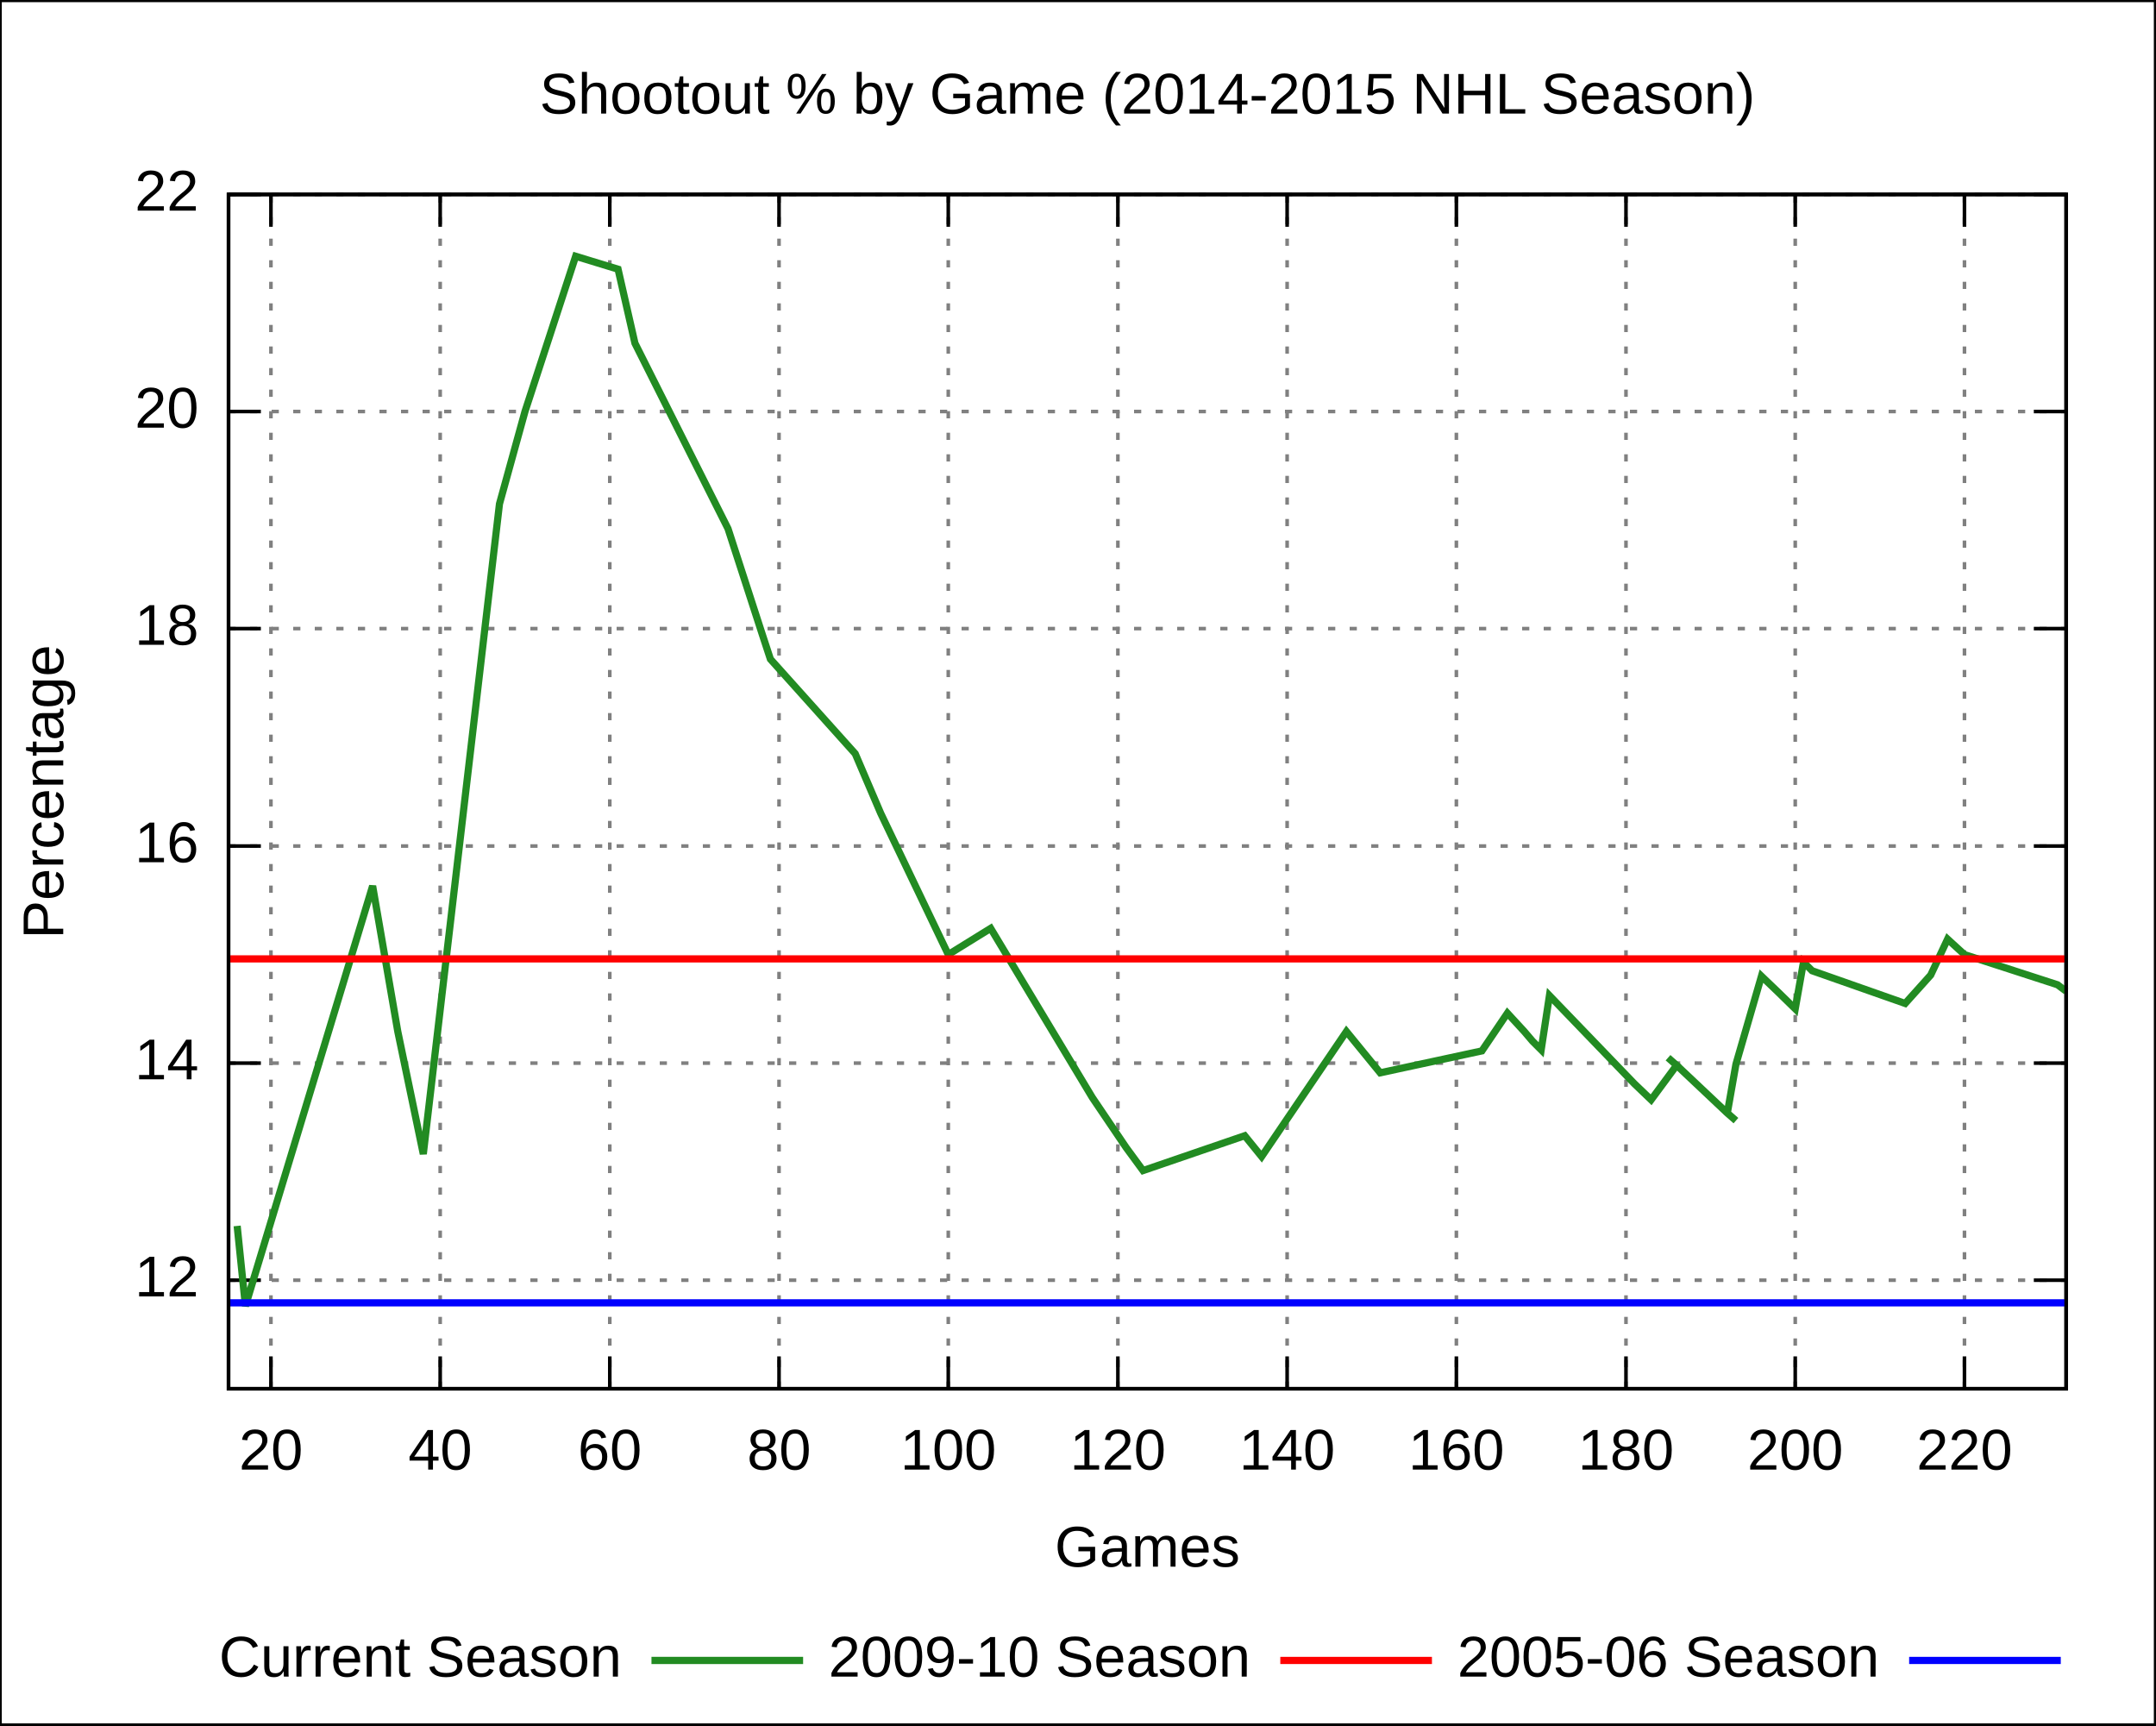
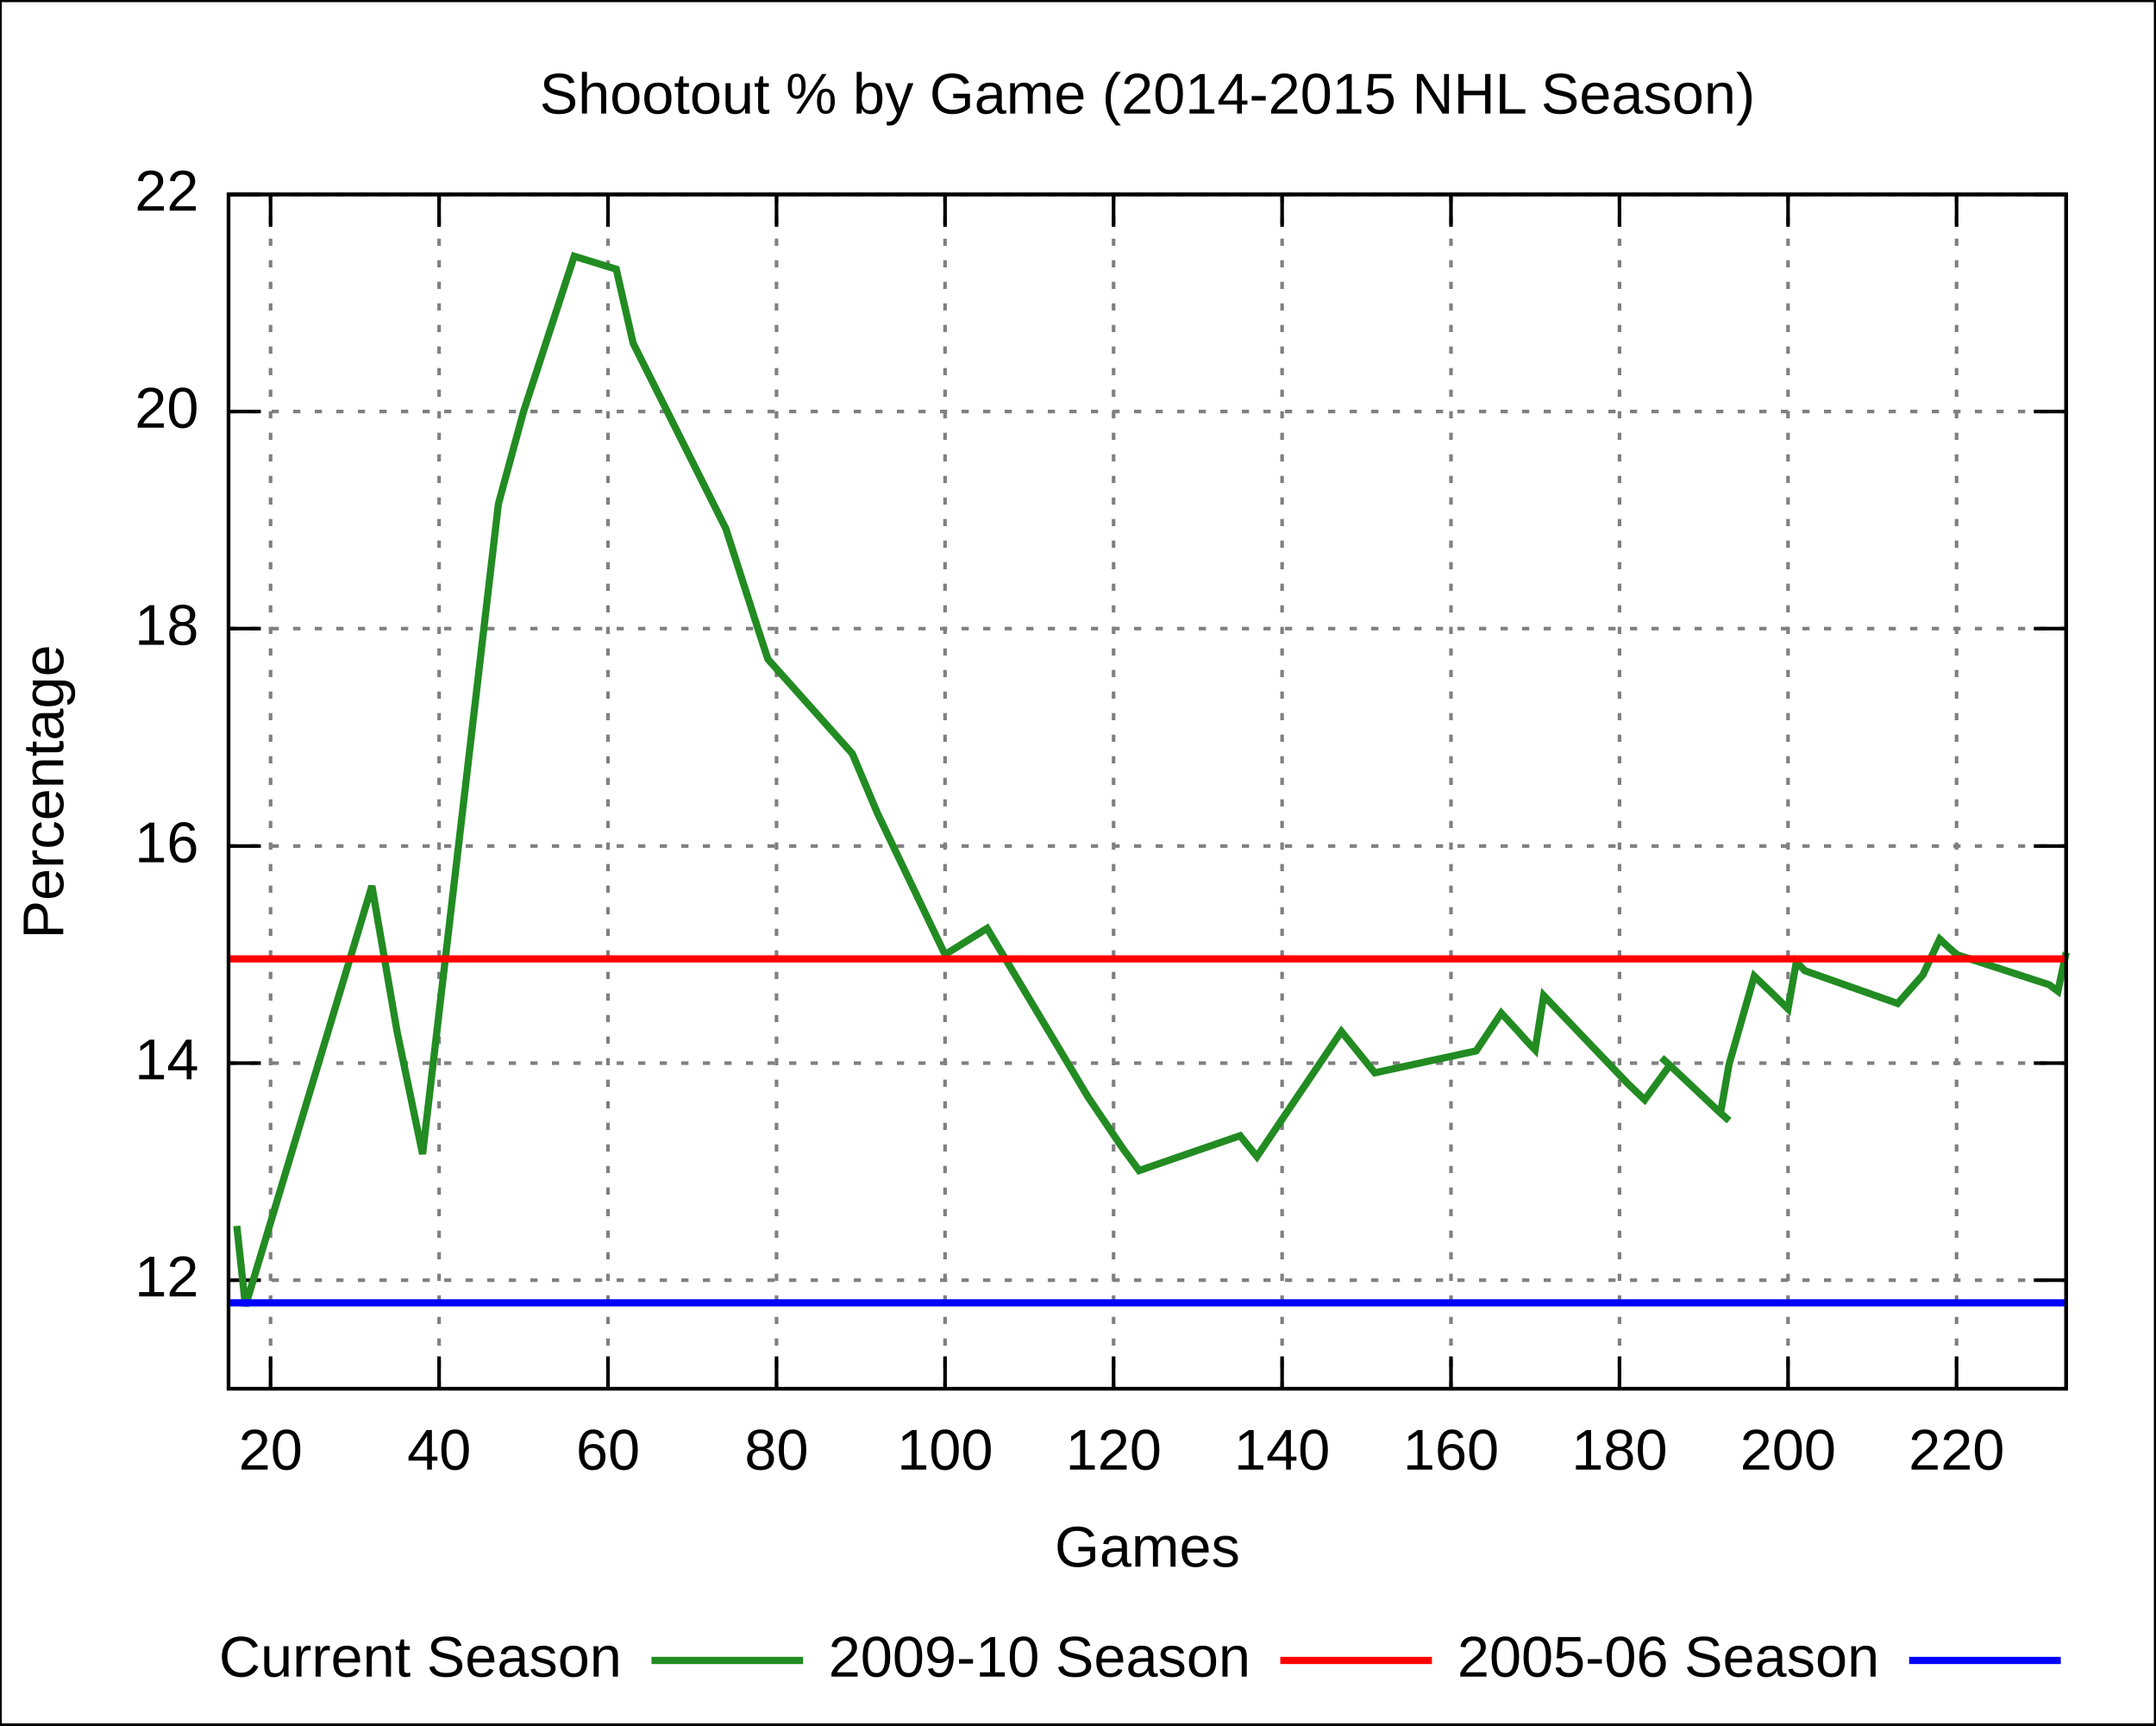
<svg xmlns="http://www.w3.org/2000/svg" xmlns:xlink="http://www.w3.org/1999/xlink" width="600" height="480" viewBox="0 0 600 480">
  <g id="gnuplot_canvas">
    <rect x="0" y="0" width="600" height="480" fill="none" />
    <defs>
      <circle id="gpDot" r="0.5" stroke-width="0.5" />
      <path id="gpPt0" stroke-width="0.222" stroke="currentColor" d="M-1,0 h2 M0,-1 v2" />
      <path id="gpPt1" stroke-width="0.222" stroke="currentColor" d="M-1,-1 L1,1 M1,-1 L-1,1" />
      <path id="gpPt2" stroke-width="0.222" stroke="currentColor" d="M-1,0 L1,0 M0,-1 L0,1 M-1,-1 L1,1 M-1,1 L1,-1" />
      <rect id="gpPt3" stroke-width="0.222" stroke="currentColor" x="-1" y="-1" width="2" height="2" />
      <rect id="gpPt4" stroke-width="0.222" stroke="currentColor" fill="currentColor" x="-1" y="-1" width="2" height="2" />
      <circle id="gpPt5" stroke-width="0.222" stroke="currentColor" cx="0" cy="0" r="1" />
      <use xlink:href="#gpPt5" id="gpPt6" fill="currentColor" stroke="none" />
      <path id="gpPt7" stroke-width="0.222" stroke="currentColor" d="M0,-1.33 L-1.33,0.67 L1.33,0.67 z" />
      <use xlink:href="#gpPt7" id="gpPt8" fill="currentColor" stroke="none" />
      <use xlink:href="#gpPt7" id="gpPt9" stroke="currentColor" transform="rotate(180)" />
      <use xlink:href="#gpPt9" id="gpPt10" fill="currentColor" stroke="none" />
      <use xlink:href="#gpPt3" id="gpPt11" stroke="currentColor" transform="rotate(45)" />
      <use xlink:href="#gpPt11" id="gpPt12" fill="currentColor" stroke="none" />
    </defs>
    <g style="fill:none; color:white; stroke:currentColor; stroke-width:1.00; stroke-linecap:butt; stroke-linejoin:miter">
</g>
    <g style="fill:none; color:black; stroke:currentColor; stroke-width:1.00; stroke-linecap:butt; stroke-linejoin:miter">
      <g style="stroke:none; shape-rendering:crispEdges">
        <polygon fill="rgb(255, 255, 255)" points="0.0,480.0 599.9,480.0 599.9,0.1 0.0,0.1 " />
      </g>
      <path stroke="black" d="M0.0,480.0 L0.0,0.1 L599.9,0.1 L599.9,480.0 L0.0,480.0  " />
    </g>
    <g style="fill:none; color:gray; stroke:currentColor; stroke-width:1.00; stroke-linecap:butt; stroke-linejoin:miter">
      <path stroke="gray" stroke-dasharray=" 2,4" class="gridline" d="M63.6,356.2 L575.0,356.2  " />
    </g>
    <g style="fill:none; color:black; stroke:currentColor; stroke-width:1.00; stroke-linecap:butt; stroke-linejoin:miter">
      <path stroke="black" d="M63.6,356.2 L72.6,356.2 M575.0,356.2 L566.0,356.2  " />
      <g transform="translate(55.3,360.7)" style="stroke:none; fill:black; font-family:Arial; font-size:12.00pt; text-anchor:end">
        <text> 12</text>
      </g>
    </g>
    <g style="fill:none; color:gray; stroke:currentColor; stroke-width:1.00; stroke-linecap:butt; stroke-linejoin:miter">
      <path stroke="gray" stroke-dasharray=" 2,4" class="gridline" d="M63.6,295.8 L575.0,295.8  " />
    </g>
    <g style="fill:none; color:black; stroke:currentColor; stroke-width:1.00; stroke-linecap:butt; stroke-linejoin:miter">
      <path stroke="black" d="M63.6,295.8 L72.6,295.8 M575.0,295.8 L566.0,295.8  " />
      <g transform="translate(55.3,300.3)" style="stroke:none; fill:black; font-family:Arial; font-size:12.00pt; text-anchor:end">
        <text> 14</text>
      </g>
    </g>
    <g style="fill:none; color:gray; stroke:currentColor; stroke-width:1.00; stroke-linecap:butt; stroke-linejoin:miter">
      <path stroke="gray" stroke-dasharray=" 2,4" class="gridline" d="M63.6,235.4 L575.0,235.4  " />
    </g>
    <g style="fill:none; color:black; stroke:currentColor; stroke-width:1.00; stroke-linecap:butt; stroke-linejoin:miter">
      <path stroke="black" d="M63.6,235.4 L72.6,235.4 M575.0,235.4 L566.0,235.4  " />
      <g transform="translate(55.3,239.9)" style="stroke:none; fill:black; font-family:Arial; font-size:12.00pt; text-anchor:end">
        <text> 16</text>
      </g>
    </g>
    <g style="fill:none; color:gray; stroke:currentColor; stroke-width:1.00; stroke-linecap:butt; stroke-linejoin:miter">
      <path stroke="gray" stroke-dasharray=" 2,4" class="gridline" d="M63.6,174.9 L575.0,174.9  " />
    </g>
    <g style="fill:none; color:black; stroke:currentColor; stroke-width:1.00; stroke-linecap:butt; stroke-linejoin:miter">
      <path stroke="black" d="M63.6,174.9 L72.6,174.9 M575.0,174.9 L566.0,174.9  " />
      <g transform="translate(55.3,179.4)" style="stroke:none; fill:black; font-family:Arial; font-size:12.00pt; text-anchor:end">
        <text> 18</text>
      </g>
    </g>
    <g style="fill:none; color:gray; stroke:currentColor; stroke-width:1.00; stroke-linecap:butt; stroke-linejoin:miter">
      <path stroke="gray" stroke-dasharray=" 2,4" class="gridline" d="M63.6,114.5 L575.0,114.5  " />
    </g>
    <g style="fill:none; color:black; stroke:currentColor; stroke-width:1.00; stroke-linecap:butt; stroke-linejoin:miter">
      <path stroke="black" d="M63.6,114.5 L72.6,114.5 M575.0,114.5 L566.0,114.5  " />
      <g transform="translate(55.3,119.0)" style="stroke:none; fill:black; font-family:Arial; font-size:12.00pt; text-anchor:end">
        <text> 20</text>
      </g>
    </g>
    <g style="fill:none; color:gray; stroke:currentColor; stroke-width:1.00; stroke-linecap:butt; stroke-linejoin:miter">
      <path stroke="gray" stroke-dasharray=" 2,4" class="gridline" d="M63.6,54.1 L575.0,54.1  " />
    </g>
    <g style="fill:none; color:black; stroke:currentColor; stroke-width:1.00; stroke-linecap:butt; stroke-linejoin:miter">
      <path stroke="black" d="M63.6,54.1 L72.6,54.1 M575.0,54.1 L566.0,54.1  " />
      <g transform="translate(55.3,58.6)" style="stroke:none; fill:black; font-family:Arial; font-size:12.00pt; text-anchor:end">
        <text> 22</text>
      </g>
    </g>
    <g style="fill:none; color:gray; stroke:currentColor; stroke-width:1.00; stroke-linecap:butt; stroke-linejoin:miter">
-       <path stroke="gray" stroke-dasharray=" 2,4" class="gridline" d="M75.4,386.4 L75.4,54.1  " />
-     </g>
-     <g style="fill:none; color:black; stroke:currentColor; stroke-width:1.00; stroke-linecap:butt; stroke-linejoin:miter">
-       <path stroke="black" d="M75.4,386.4 L75.4,377.4 M75.4,54.1 L75.4,63.1  " />
-       <g transform="translate(75.4,408.9)" style="stroke:none; fill:black; font-family:Arial; font-size:12.00pt; text-anchor:middle">
+       <path stroke="gray" stroke-dasharray=" 2,4" class="gridline" d="M75.3,386.4 L75.3,54.1  " />
+     </g>
+     <g style="fill:none; color:black; stroke:currentColor; stroke-width:1.00; stroke-linecap:butt; stroke-linejoin:miter">
+       <path stroke="black" d="M75.3,386.4 L75.3,377.4 M75.3,54.1 L75.3,63.1  " />
+       <g transform="translate(75.3,408.9)" style="stroke:none; fill:black; font-family:Arial; font-size:12.00pt; text-anchor:middle">
        <text> 20</text>
      </g>
    </g>
    <g style="fill:none; color:gray; stroke:currentColor; stroke-width:1.00; stroke-linecap:butt; stroke-linejoin:miter">
-       <path stroke="gray" stroke-dasharray=" 2,4" class="gridline" d="M122.5,386.4 L122.5,54.1  " />
-     </g>
-     <g style="fill:none; color:black; stroke:currentColor; stroke-width:1.00; stroke-linecap:butt; stroke-linejoin:miter">
-       <path stroke="black" d="M122.5,386.4 L122.5,377.4 M122.5,54.1 L122.5,63.1  " />
-       <g transform="translate(122.5,408.9)" style="stroke:none; fill:black; font-family:Arial; font-size:12.00pt; text-anchor:middle">
+       <path stroke="gray" stroke-dasharray=" 2,4" class="gridline" d="M122.2,386.4 L122.2,54.1  " />
+     </g>
+     <g style="fill:none; color:black; stroke:currentColor; stroke-width:1.00; stroke-linecap:butt; stroke-linejoin:miter">
+       <path stroke="black" d="M122.2,386.4 L122.2,377.4 M122.2,54.1 L122.2,63.1  " />
+       <g transform="translate(122.2,408.9)" style="stroke:none; fill:black; font-family:Arial; font-size:12.00pt; text-anchor:middle">
        <text> 40</text>
      </g>
    </g>
    <g style="fill:none; color:gray; stroke:currentColor; stroke-width:1.00; stroke-linecap:butt; stroke-linejoin:miter">
-       <path stroke="gray" stroke-dasharray=" 2,4" class="gridline" d="M169.7,386.4 L169.7,54.1  " />
-     </g>
-     <g style="fill:none; color:black; stroke:currentColor; stroke-width:1.00; stroke-linecap:butt; stroke-linejoin:miter">
-       <path stroke="black" d="M169.7,386.4 L169.7,377.4 M169.7,54.1 L169.7,63.1  " />
-       <g transform="translate(169.7,408.9)" style="stroke:none; fill:black; font-family:Arial; font-size:12.00pt; text-anchor:middle">
+       <path stroke="gray" stroke-dasharray=" 2,4" class="gridline" d="M169.2,386.4 L169.2,54.1  " />
+     </g>
+     <g style="fill:none; color:black; stroke:currentColor; stroke-width:1.00; stroke-linecap:butt; stroke-linejoin:miter">
+       <path stroke="black" d="M169.2,386.4 L169.2,377.4 M169.2,54.1 L169.2,63.1  " />
+       <g transform="translate(169.2,408.9)" style="stroke:none; fill:black; font-family:Arial; font-size:12.00pt; text-anchor:middle">
        <text> 60</text>
      </g>
    </g>
    <g style="fill:none; color:gray; stroke:currentColor; stroke-width:1.00; stroke-linecap:butt; stroke-linejoin:miter">
-       <path stroke="gray" stroke-dasharray=" 2,4" class="gridline" d="M216.8,386.4 L216.8,54.1  " />
-     </g>
-     <g style="fill:none; color:black; stroke:currentColor; stroke-width:1.00; stroke-linecap:butt; stroke-linejoin:miter">
-       <path stroke="black" d="M216.8,386.4 L216.8,377.4 M216.8,54.1 L216.8,63.1  " />
-       <g transform="translate(216.8,408.9)" style="stroke:none; fill:black; font-family:Arial; font-size:12.00pt; text-anchor:middle">
+       <path stroke="gray" stroke-dasharray=" 2,4" class="gridline" d="M216.1,386.4 L216.1,54.1  " />
+     </g>
+     <g style="fill:none; color:black; stroke:currentColor; stroke-width:1.00; stroke-linecap:butt; stroke-linejoin:miter">
+       <path stroke="black" d="M216.1,386.4 L216.1,377.4 M216.1,54.1 L216.1,63.1  " />
+       <g transform="translate(216.1,408.9)" style="stroke:none; fill:black; font-family:Arial; font-size:12.00pt; text-anchor:middle">
        <text> 80</text>
      </g>
    </g>
    <g style="fill:none; color:gray; stroke:currentColor; stroke-width:1.00; stroke-linecap:butt; stroke-linejoin:miter">
-       <path stroke="gray" stroke-dasharray=" 2,4" class="gridline" d="M263.9,386.4 L263.9,54.1  " />
-     </g>
-     <g style="fill:none; color:black; stroke:currentColor; stroke-width:1.00; stroke-linecap:butt; stroke-linejoin:miter">
-       <path stroke="black" d="M263.9,386.4 L263.9,377.4 M263.9,54.1 L263.9,63.1  " />
-       <g transform="translate(263.9,408.9)" style="stroke:none; fill:black; font-family:Arial; font-size:12.00pt; text-anchor:middle">
+       <path stroke="gray" stroke-dasharray=" 2,4" class="gridline" d="M263.0,386.4 L263.0,54.1  " />
+     </g>
+     <g style="fill:none; color:black; stroke:currentColor; stroke-width:1.00; stroke-linecap:butt; stroke-linejoin:miter">
+       <path stroke="black" d="M263.0,386.4 L263.0,377.4 M263.0,54.1 L263.0,63.1  " />
+       <g transform="translate(263.0,408.9)" style="stroke:none; fill:black; font-family:Arial; font-size:12.00pt; text-anchor:middle">
        <text> 100</text>
      </g>
    </g>
    <g style="fill:none; color:gray; stroke:currentColor; stroke-width:1.00; stroke-linecap:butt; stroke-linejoin:miter">
-       <path stroke="gray" stroke-dasharray=" 2,4" class="gridline" d="M311.1,386.4 L311.1,54.1  " />
-     </g>
-     <g style="fill:none; color:black; stroke:currentColor; stroke-width:1.00; stroke-linecap:butt; stroke-linejoin:miter">
-       <path stroke="black" d="M311.1,386.4 L311.1,377.4 M311.1,54.1 L311.1,63.1  " />
-       <g transform="translate(311.1,408.9)" style="stroke:none; fill:black; font-family:Arial; font-size:12.00pt; text-anchor:middle">
+       <path stroke="gray" stroke-dasharray=" 2,4" class="gridline" d="M309.9,386.4 L309.9,54.1  " />
+     </g>
+     <g style="fill:none; color:black; stroke:currentColor; stroke-width:1.00; stroke-linecap:butt; stroke-linejoin:miter">
+       <path stroke="black" d="M309.9,386.4 L309.9,377.4 M309.9,54.1 L309.9,63.1  " />
+       <g transform="translate(309.9,408.9)" style="stroke:none; fill:black; font-family:Arial; font-size:12.00pt; text-anchor:middle">
        <text> 120</text>
      </g>
    </g>
    <g style="fill:none; color:gray; stroke:currentColor; stroke-width:1.00; stroke-linecap:butt; stroke-linejoin:miter">
-       <path stroke="gray" stroke-dasharray=" 2,4" class="gridline" d="M358.2,386.4 L358.2,54.1  " />
-     </g>
-     <g style="fill:none; color:black; stroke:currentColor; stroke-width:1.00; stroke-linecap:butt; stroke-linejoin:miter">
-       <path stroke="black" d="M358.2,386.4 L358.2,377.4 M358.2,54.1 L358.2,63.1  " />
-       <g transform="translate(358.2,408.9)" style="stroke:none; fill:black; font-family:Arial; font-size:12.00pt; text-anchor:middle">
+       <path stroke="gray" stroke-dasharray=" 2,4" class="gridline" d="M356.8,386.4 L356.8,54.1  " />
+     </g>
+     <g style="fill:none; color:black; stroke:currentColor; stroke-width:1.00; stroke-linecap:butt; stroke-linejoin:miter">
+       <path stroke="black" d="M356.8,386.4 L356.8,377.4 M356.8,54.1 L356.8,63.1  " />
+       <g transform="translate(356.8,408.9)" style="stroke:none; fill:black; font-family:Arial; font-size:12.00pt; text-anchor:middle">
        <text> 140</text>
      </g>
    </g>
    <g style="fill:none; color:gray; stroke:currentColor; stroke-width:1.00; stroke-linecap:butt; stroke-linejoin:miter">
-       <path stroke="gray" stroke-dasharray=" 2,4" class="gridline" d="M405.3,386.4 L405.3,54.1  " />
-     </g>
-     <g style="fill:none; color:black; stroke:currentColor; stroke-width:1.00; stroke-linecap:butt; stroke-linejoin:miter">
-       <path stroke="black" d="M405.3,386.4 L405.3,377.4 M405.3,54.1 L405.3,63.1  " />
-       <g transform="translate(405.3,408.9)" style="stroke:none; fill:black; font-family:Arial; font-size:12.00pt; text-anchor:middle">
+       <path stroke="gray" stroke-dasharray=" 2,4" class="gridline" d="M403.8,386.4 L403.8,54.1  " />
+     </g>
+     <g style="fill:none; color:black; stroke:currentColor; stroke-width:1.00; stroke-linecap:butt; stroke-linejoin:miter">
+       <path stroke="black" d="M403.8,386.4 L403.8,377.4 M403.8,54.1 L403.8,63.1  " />
+       <g transform="translate(403.8,408.9)" style="stroke:none; fill:black; font-family:Arial; font-size:12.00pt; text-anchor:middle">
        <text> 160</text>
      </g>
    </g>
    <g style="fill:none; color:gray; stroke:currentColor; stroke-width:1.00; stroke-linecap:butt; stroke-linejoin:miter">
-       <path stroke="gray" stroke-dasharray=" 2,4" class="gridline" d="M452.5,386.4 L452.5,54.1  " />
-     </g>
-     <g style="fill:none; color:black; stroke:currentColor; stroke-width:1.00; stroke-linecap:butt; stroke-linejoin:miter">
-       <path stroke="black" d="M452.5,386.4 L452.5,377.4 M452.5,54.1 L452.5,63.1  " />
-       <g transform="translate(452.5,408.9)" style="stroke:none; fill:black; font-family:Arial; font-size:12.00pt; text-anchor:middle">
+       <path stroke="gray" stroke-dasharray=" 2,4" class="gridline" d="M450.7,386.4 L450.7,54.1  " />
+     </g>
+     <g style="fill:none; color:black; stroke:currentColor; stroke-width:1.00; stroke-linecap:butt; stroke-linejoin:miter">
+       <path stroke="black" d="M450.7,386.4 L450.7,377.4 M450.7,54.1 L450.7,63.1  " />
+       <g transform="translate(450.7,408.9)" style="stroke:none; fill:black; font-family:Arial; font-size:12.00pt; text-anchor:middle">
        <text> 180</text>
      </g>
    </g>
    <g style="fill:none; color:gray; stroke:currentColor; stroke-width:1.00; stroke-linecap:butt; stroke-linejoin:miter">
-       <path stroke="gray" stroke-dasharray=" 2,4" class="gridline" d="M499.6,386.4 L499.6,54.1  " />
-     </g>
-     <g style="fill:none; color:black; stroke:currentColor; stroke-width:1.00; stroke-linecap:butt; stroke-linejoin:miter">
-       <path stroke="black" d="M499.6,386.4 L499.6,377.4 M499.6,54.1 L499.6,63.1  " />
-       <g transform="translate(499.6,408.9)" style="stroke:none; fill:black; font-family:Arial; font-size:12.00pt; text-anchor:middle">
+       <path stroke="gray" stroke-dasharray=" 2,4" class="gridline" d="M497.6,386.4 L497.6,54.1  " />
+     </g>
+     <g style="fill:none; color:black; stroke:currentColor; stroke-width:1.00; stroke-linecap:butt; stroke-linejoin:miter">
+       <path stroke="black" d="M497.6,386.4 L497.6,377.4 M497.6,54.1 L497.6,63.1  " />
+       <g transform="translate(497.6,408.9)" style="stroke:none; fill:black; font-family:Arial; font-size:12.00pt; text-anchor:middle">
        <text> 200</text>
      </g>
    </g>
    <g style="fill:none; color:gray; stroke:currentColor; stroke-width:1.00; stroke-linecap:butt; stroke-linejoin:miter">
-       <path stroke="gray" stroke-dasharray=" 2,4" class="gridline" d="M546.7,386.4 L546.7,54.1  " />
-     </g>
-     <g style="fill:none; color:black; stroke:currentColor; stroke-width:1.00; stroke-linecap:butt; stroke-linejoin:miter">
-       <path stroke="black" d="M546.7,386.4 L546.7,377.4 M546.7,54.1 L546.7,63.1  " />
-       <g transform="translate(546.7,408.9)" style="stroke:none; fill:black; font-family:Arial; font-size:12.00pt; text-anchor:middle">
+       <path stroke="gray" stroke-dasharray=" 2,4" class="gridline" d="M544.5,386.4 L544.5,54.1  " />
+     </g>
+     <g style="fill:none; color:black; stroke:currentColor; stroke-width:1.00; stroke-linecap:butt; stroke-linejoin:miter">
+       <path stroke="black" d="M544.5,386.4 L544.5,377.4 M544.5,54.1 L544.5,63.1  " />
+       <g transform="translate(544.5,408.9)" style="stroke:none; fill:black; font-family:Arial; font-size:12.00pt; text-anchor:middle">
        <text> 220</text>
      </g>
      <path stroke="black" d="M63.6,54.1 L63.6,386.4 L575.0,386.4 L575.0,54.1 L63.6,54.1 Z  " />
      <g transform="translate(17.6,220.3) rotate(270)" style="stroke:none; fill:black; font-family:Arial; font-size:12.00pt; text-anchor:middle">
        <text>Percentage</text>
      </g>
      <g transform="translate(319.3,435.9)" style="stroke:none; fill:black; font-family:Arial; font-size:12.00pt; text-anchor:middle">
        <text>Games</text>
      </g>
      <g transform="translate(319.3,31.6)" style="stroke:none; fill:black; font-family:Arial; font-size:12.00pt; text-anchor:middle">
        <text>Shootout % by Game (2014-2015 NHL Season)</text>
      </g>
    </g>
    <g id="gnuplot_plot_1">
      <g style="fill:none; color:white; stroke:black; stroke-width:2.00; stroke-linecap:butt; stroke-linejoin:miter">
</g>
      <g style="fill:none; color:red; stroke:currentColor; stroke-width:2.00; stroke-linecap:butt; stroke-linejoin:miter">
        <g transform="translate(173.0,466.5)" style="stroke:none; fill:black; font-family:Arial; font-size:12.00pt; text-anchor:end">
          <text>Current Season</text>
        </g>
-         <path stroke="rgb( 34, 139,  34)" d="M181.3,462.0 L223.5,462.0 M66.0,341.1 L68.3,363.4 L103.7,246.5 L110.7,287.0 L117.8,321.1 L139.0,140.2    L146.1,114.5 L160.2,71.3 L172.0,74.9 L176.7,95.5 L202.6,147.1 L212.1,176.4 L214.4,183.4 L238.0,209.7    L245.1,226.3 L263.9,265.6 L275.7,258.3 L304.0,305.4 L313.4,319.3 L318.1,325.7 L346.4,316.0 L351.1,321.8    L374.7,287.0 L384.1,298.5 L412.4,292.4 L419.5,281.9 L424.2,287.0 L426.5,289.7 L428.9,292.1 L431.2,277.0    L454.8,301.5 L459.5,306.0 L466.6,296.4 L464.2,294.3 L466.6,296.4 L480.7,309.7 L483.1,311.8 L480.7,309.7    L483.1,296.1 L490.2,271.6 L494.9,276.1 L499.6,280.7 L501.9,267.7 L504.3,270.1 L530.2,279.2 L537.3,271.3    L542.0,261.3 L546.7,265.6 L572.6,274.0 L575.0,275.8  " />
+         <path stroke="rgb( 34, 139,  34)" d="M181.3,462.0 L223.5,462.0 M65.9,341.1 L68.3,363.4 L103.5,246.5 L110.5,287.0 L117.6,321.1 L138.7,140.2    L145.7,114.5 L159.8,71.3 L171.5,74.9 L176.2,95.5 L202.0,147.1 L211.4,176.4 L213.7,183.4 L237.2,209.7    L244.2,226.3 L263.0,265.6 L274.7,258.3 L302.9,305.4 L312.3,319.3 L317.0,325.7 L345.1,316.0 L349.8,321.8    L373.3,287.0 L382.6,298.5 L410.8,292.4 L417.8,281.9 L422.5,287.0 L424.9,289.7 L427.2,292.1 L429.6,277.0    L453.0,301.5 L457.7,306.0 L464.7,296.4 L462.4,294.3 L464.7,296.4 L478.8,309.7 L481.2,311.8 L478.8,309.7    L481.2,296.1 L488.2,271.6 L492.9,276.1 L497.6,280.7 L499.9,267.7 L502.3,270.1 L528.1,279.2 L535.1,271.3    L539.8,261.3 L544.5,265.6 L570.3,274.0 L572.7,275.8 L575.0,265.0  " />
      </g>
    </g>
    <g id="gnuplot_plot_2">
      <g style="fill:none; color:green; stroke:currentColor; stroke-width:2.00; stroke-linecap:butt; stroke-linejoin:miter">
        <g transform="translate(348.0,466.5)" style="stroke:none; fill:black; font-family:Arial; font-size:12.00pt; text-anchor:end">
          <text>2009-10 Season</text>
        </g>
        <path stroke="rgb(255,   0,   0)" d="M356.3,462.0 L398.5,462.0 M63.6,266.8 L68.8,266.8 L73.9,266.8 L79.1,266.8 L84.3,266.8 L89.4,266.8    L94.6,266.8 L99.8,266.8 L104.9,266.8 L110.1,266.8 L115.3,266.8 L120.4,266.8 L125.6,266.8 L130.8,266.8    L135.9,266.8 L141.1,266.8 L146.3,266.8 L151.4,266.8 L156.6,266.8 L161.7,266.8 L166.9,266.8 L172.1,266.8    L177.2,266.8 L182.4,266.8 L187.6,266.8 L192.7,266.8 L197.9,266.8 L203.1,266.8 L208.2,266.8 L213.4,266.8    L218.6,266.8 L223.7,266.8 L228.9,266.8 L234.1,266.8 L239.2,266.8 L244.4,266.8 L249.6,266.8 L254.7,266.8    L259.9,266.8 L265.1,266.8 L270.2,266.8 L275.4,266.8 L280.6,266.8 L285.7,266.8 L290.9,266.8 L296.1,266.8    L301.2,266.8 L306.4,266.8 L311.6,266.8 L316.7,266.8 L321.9,266.8 L327.0,266.8 L332.2,266.8 L337.4,266.8    L342.5,266.8 L347.7,266.8 L352.9,266.8 L358.0,266.8 L363.2,266.8 L368.4,266.8 L373.5,266.8 L378.7,266.8    L383.9,266.8 L389.0,266.8 L394.2,266.8 L399.4,266.8 L404.5,266.8 L409.7,266.8 L414.9,266.8 L420.0,266.8    L425.2,266.8 L430.4,266.8 L435.5,266.8 L440.7,266.8 L445.9,266.8 L451.0,266.8 L456.2,266.8 L461.4,266.8    L466.5,266.8 L471.7,266.8 L476.9,266.8 L482.0,266.8 L487.2,266.8 L492.3,266.8 L497.5,266.8 L502.7,266.8    L507.8,266.8 L513.0,266.8 L518.2,266.8 L523.3,266.8 L528.5,266.8 L533.7,266.8 L538.8,266.8 L544.0,266.8    L549.2,266.8 L554.3,266.8 L559.5,266.8 L564.7,266.8 L569.8,266.8 L575.0,266.8  " />
      </g>
    </g>
    <g id="gnuplot_plot_3">
      <g style="fill:none; color:blue; stroke:currentColor; stroke-width:2.00; stroke-linecap:butt; stroke-linejoin:miter">
        <g transform="translate(523.0,466.5)" style="stroke:none; fill:black; font-family:Arial; font-size:12.00pt; text-anchor:end">
          <text>2005-06 Season</text>
        </g>
        <path stroke="rgb(  0,   0, 255)" d="M531.3,462.0 L573.5,462.0 M63.6,362.5 L68.8,362.5 L73.9,362.5 L79.1,362.5 L84.3,362.5 L89.4,362.5    L94.6,362.5 L99.8,362.5 L104.9,362.5 L110.1,362.5 L115.3,362.5 L120.4,362.5 L125.6,362.5 L130.8,362.5    L135.9,362.5 L141.1,362.5 L146.3,362.5 L151.4,362.5 L156.6,362.5 L161.7,362.5 L166.9,362.5 L172.1,362.5    L177.2,362.5 L182.4,362.5 L187.6,362.5 L192.7,362.5 L197.9,362.5 L203.1,362.5 L208.2,362.5 L213.4,362.5    L218.6,362.5 L223.7,362.5 L228.9,362.5 L234.1,362.5 L239.2,362.5 L244.4,362.5 L249.6,362.5 L254.7,362.5    L259.9,362.5 L265.1,362.5 L270.2,362.5 L275.4,362.5 L280.6,362.5 L285.7,362.5 L290.9,362.5 L296.1,362.5    L301.2,362.5 L306.4,362.5 L311.6,362.5 L316.7,362.5 L321.9,362.5 L327.0,362.5 L332.2,362.5 L337.4,362.5    L342.5,362.5 L347.7,362.5 L352.9,362.5 L358.0,362.5 L363.2,362.5 L368.4,362.5 L373.5,362.5 L378.7,362.5    L383.9,362.5 L389.0,362.5 L394.2,362.5 L399.4,362.5 L404.5,362.5 L409.7,362.5 L414.9,362.5 L420.0,362.5    L425.2,362.5 L430.4,362.5 L435.5,362.5 L440.7,362.5 L445.9,362.5 L451.0,362.5 L456.2,362.5 L461.4,362.5    L466.5,362.5 L471.7,362.5 L476.9,362.5 L482.0,362.5 L487.2,362.5 L492.3,362.5 L497.5,362.5 L502.7,362.5    L507.8,362.5 L513.0,362.5 L518.2,362.5 L523.3,362.5 L528.5,362.5 L533.7,362.5 L538.8,362.5 L544.0,362.5    L549.2,362.5 L554.3,362.5 L559.5,362.5 L564.7,362.5 L569.8,362.5 L575.0,362.5  " />
      </g>
    </g>
    <g style="fill:none; color:white; stroke:rgb(  0,   0, 255); stroke-width:1.00; stroke-linecap:butt; stroke-linejoin:miter">
</g>
    <g style="fill:none; color:black; stroke:currentColor; stroke-width:1.00; stroke-linecap:butt; stroke-linejoin:miter">
      <path stroke="black" d="M63.6,54.1 L63.6,386.4 L575.0,386.4 L575.0,54.1 L63.6,54.1 Z  " />
    </g>
  </g>
</svg>
